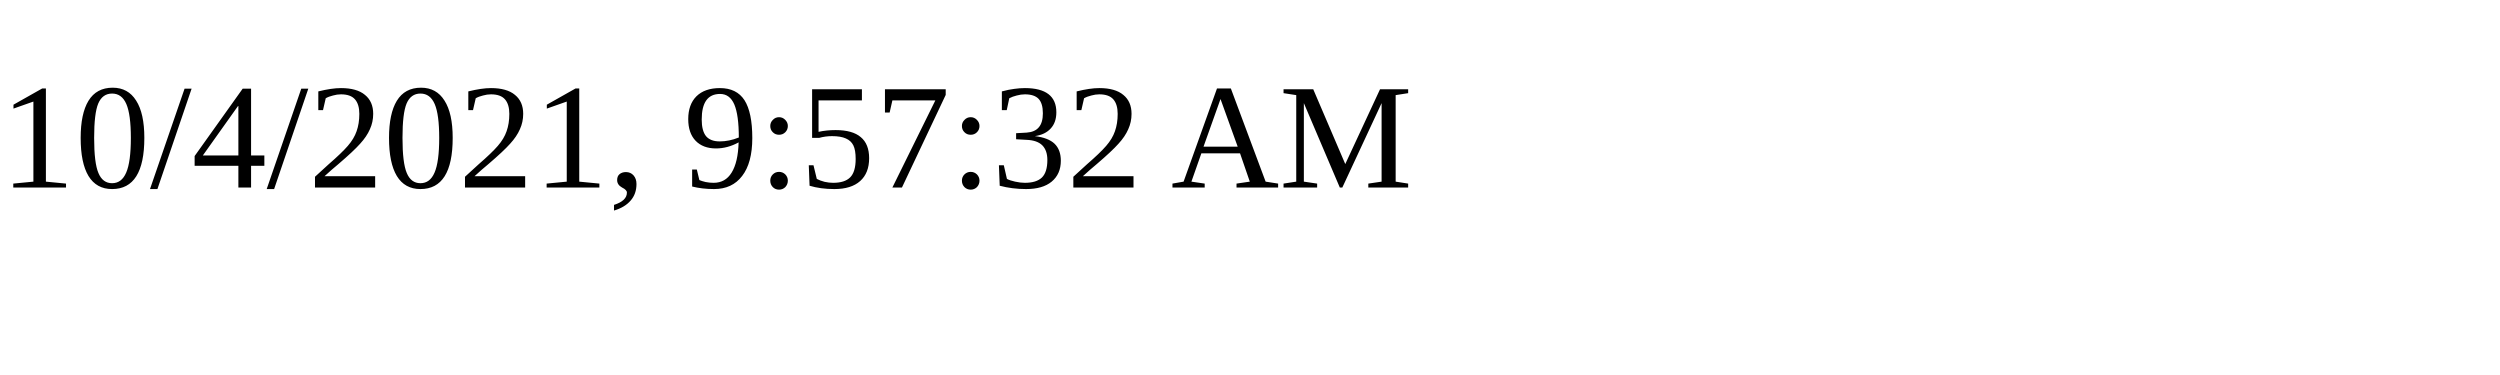
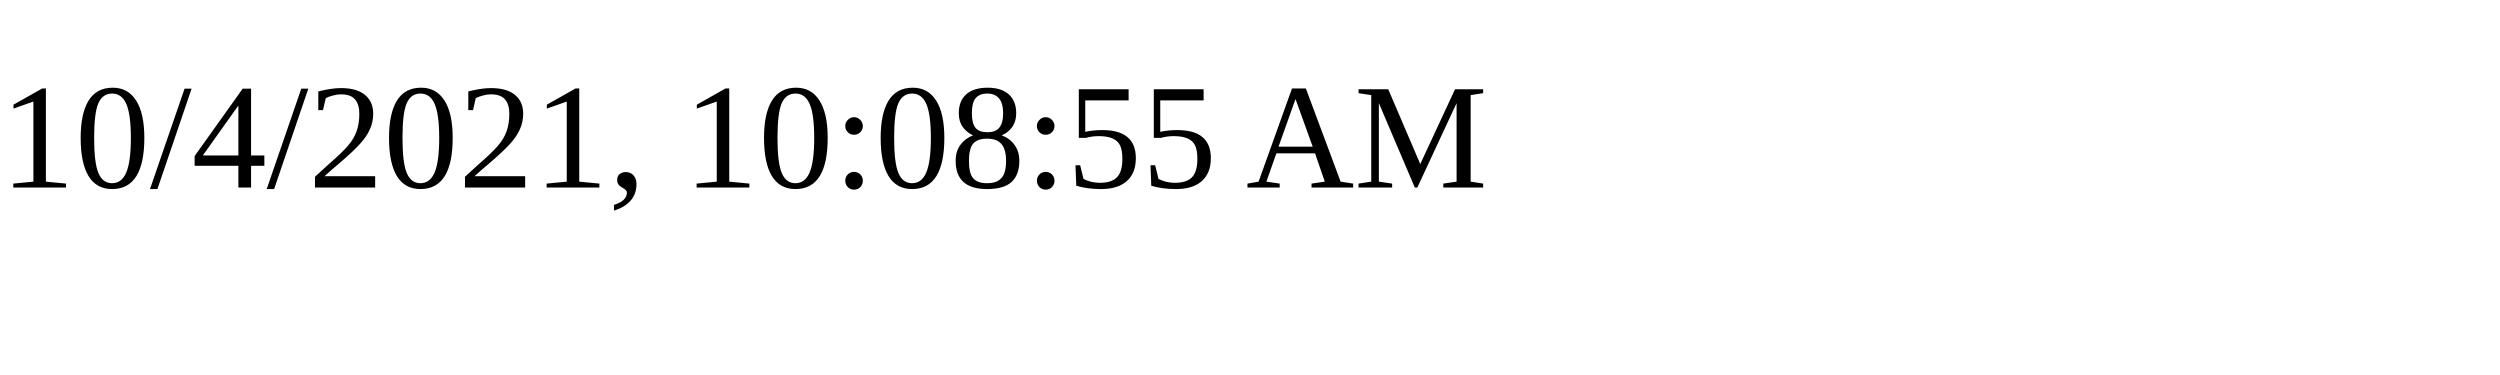
<svg xmlns="http://www.w3.org/2000/svg" height="30" width="200">
-   <text x="0" y="15">10/4/2021, 9:57:32 AM</text>
+   <text x="0" y="15">10/4/2021, 10:08:55 AM</text>
</svg>
